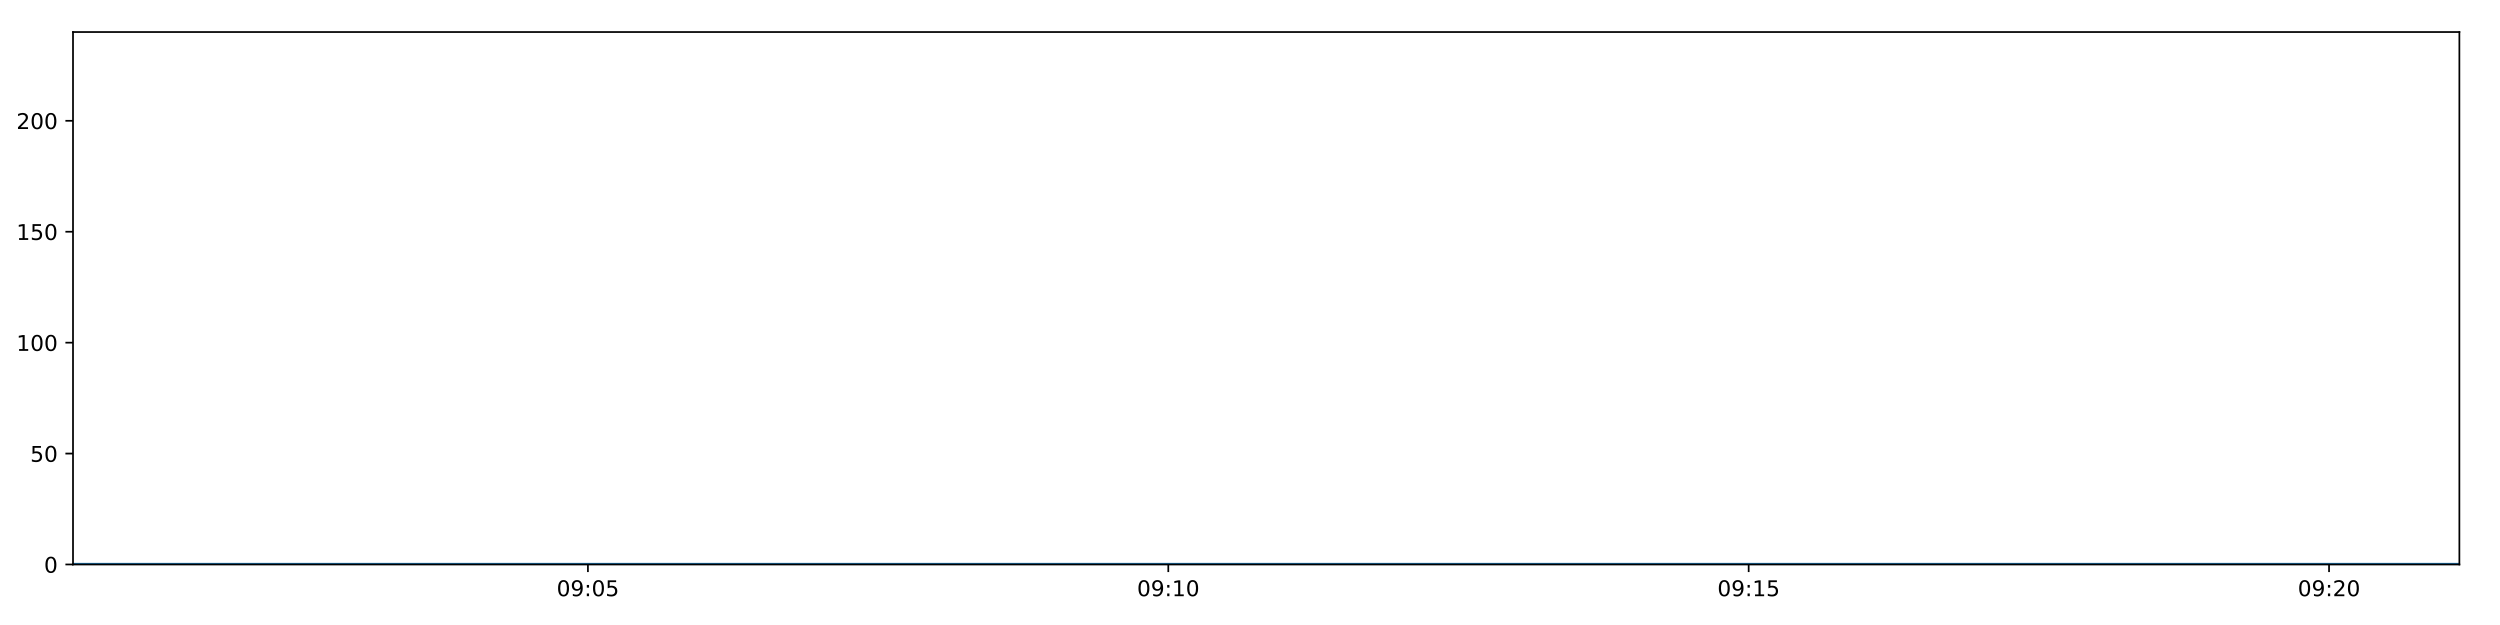
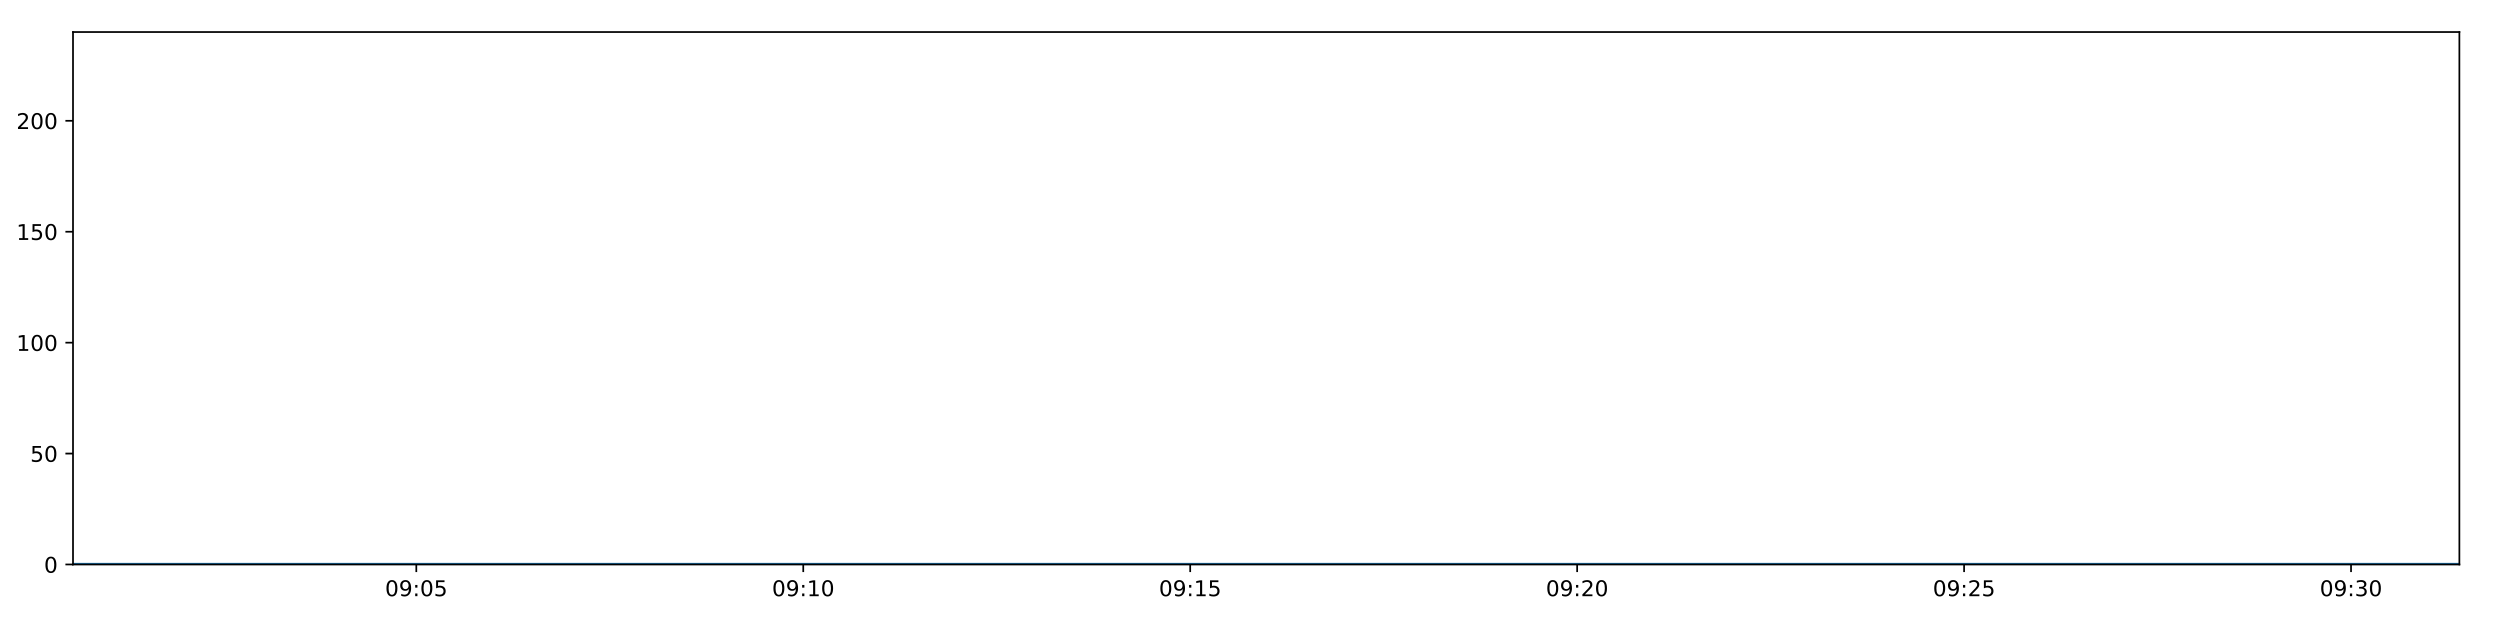
<svg xmlns="http://www.w3.org/2000/svg" xmlns:xlink="http://www.w3.org/1999/xlink" height="288pt" version="1.1" viewBox="0 0 1152 288" width="1152pt">
  <defs>
    <style type="text/css">
*{stroke-linecap:butt;stroke-linejoin:round;}
  </style>
  </defs>
  <g id="figure_1">
    <g id="patch_1">
      <path d="M 0 288  L 1152 288  L 1152 0  L 0 0  z " style="fill:#ffffff;" />
    </g>
    <g id="axes_1">
      <g id="patch_2">
        <path d="M 33.64 260.12  L 1133.28 260.12  L 1133.28 14.76  L 33.64 14.76  z " style="fill:#ffffff;" />
      </g>
      <g id="matplotlib.axis_1">
        <g id="xtick_1">
          <g id="line2d_1">
            <defs>
-               <path d="M 0 0  L 0 3.5  " id="m36ef09b934" style="stroke:#000000;stroke-width:0.8;" />
-             </defs>
-             <g>
-               <use style="stroke:#000000;stroke-width:0.8;" x="270.913" xlink:href="#m36ef09b934" y="260.12" />
+               <path d="M 0 0  L 0 3.5  " id="m7f57ae68f3" style="stroke:#000000;stroke-width:0.8;" />
+             </defs>
+             <g>
+               <use style="stroke:#000000;stroke-width:0.8;" x="191.834" xlink:href="#m7f57ae68f3" y="260.12" />
            </g>
          </g>
          <g id="text_1">
            <defs>
              <path d="M 31.781 66.406  Q 24.172 66.406 20.328 58.906  Q 16.5 51.422 16.5 36.375  Q 16.5 21.391 20.328 13.891  Q 24.172 6.391 31.781 6.391  Q 39.453 6.391 43.281 13.891  Q 47.125 21.391 47.125 36.375  Q 47.125 51.422 43.281 58.906  Q 39.453 66.406 31.781 66.406  z M 31.781 74.219  Q 44.047 74.219 50.516 64.516  Q 56.984 54.828 56.984 36.375  Q 56.984 17.969 50.516 8.266  Q 44.047 -1.422 31.781 -1.422  Q 19.531 -1.422 13.062 8.266  Q 6.594 17.969 6.594 36.375  Q 6.594 54.828 13.062 64.516  Q 19.531 74.219 31.781 74.219  z " id="DejaVuSans-48" />
              <path d="M 10.984 1.516  L 10.984 10.5  Q 14.703 8.734 18.5 7.812  Q 22.312 6.891 25.984 6.891  Q 35.75 6.891 40.891 13.453  Q 46.047 20.016 46.781 33.406  Q 43.953 29.203 39.594 26.953  Q 35.25 24.703 29.984 24.703  Q 19.047 24.703 12.672 31.312  Q 6.297 37.938 6.297 49.422  Q 6.297 60.641 12.938 67.422  Q 19.578 74.219 30.609 74.219  Q 43.266 74.219 49.922 64.516  Q 56.594 54.828 56.594 36.375  Q 56.594 19.141 48.406 8.859  Q 40.234 -1.422 26.422 -1.422  Q 22.703 -1.422 18.891 -0.688  Q 15.094 0.047 10.984 1.516  z M 30.609 32.422  Q 37.25 32.422 41.125 36.953  Q 45.016 41.5 45.016 49.422  Q 45.016 57.281 41.125 61.844  Q 37.25 66.406 30.609 66.406  Q 23.969 66.406 20.094 61.844  Q 16.219 57.281 16.219 49.422  Q 16.219 41.5 20.094 36.953  Q 23.969 32.422 30.609 32.422  z " id="DejaVuSans-57" />
              <path d="M 11.719 12.406  L 22.016 12.406  L 22.016 0  L 11.719 0  z M 11.719 51.703  L 22.016 51.703  L 22.016 39.312  L 11.719 39.312  z " id="DejaVuSans-58" />
              <path d="M 10.797 72.906  L 49.516 72.906  L 49.516 64.594  L 19.828 64.594  L 19.828 46.734  Q 21.969 47.469 24.109 47.828  Q 26.266 48.188 28.422 48.188  Q 40.625 48.188 47.75 41.5  Q 54.891 34.812 54.891 23.391  Q 54.891 11.625 47.562 5.094  Q 40.234 -1.422 26.906 -1.422  Q 22.312 -1.422 17.547 -0.641  Q 12.797 0.141 7.719 1.703  L 7.719 11.625  Q 12.109 9.234 16.797 8.062  Q 21.484 6.891 26.703 6.891  Q 35.156 6.891 40.078 11.328  Q 45.016 15.766 45.016 23.391  Q 45.016 31 40.078 35.438  Q 35.156 39.891 26.703 39.891  Q 22.75 39.891 18.812 39.016  Q 14.891 38.141 10.797 36.281  z " id="DejaVuSans-53" />
            </defs>
-             <g transform="translate(256.504 274.7184)scale(0.1 -0.1)">
+             <g transform="translate(177.4247 274.7184)scale(0.1 -0.1)">
              <use xlink:href="#DejaVuSans-48" />
              <use x="63.623" xlink:href="#DejaVuSans-57" />
              <use x="127.246" xlink:href="#DejaVuSans-58" />
              <use x="160.938" xlink:href="#DejaVuSans-48" />
              <use x="224.561" xlink:href="#DejaVuSans-53" />
            </g>
          </g>
        </g>
        <g id="xtick_2">
          <g id="line2d_2">
            <g>
-               <use style="stroke:#000000;stroke-width:0.8;" x="538.35" xlink:href="#m36ef09b934" y="260.12" />
+               <use style="stroke:#000000;stroke-width:0.8;" x="370.139" xlink:href="#m7f57ae68f3" y="260.12" />
            </g>
          </g>
          <g id="text_2">
            <defs>
              <path d="M 12.406 8.297  L 28.516 8.297  L 28.516 63.922  L 10.984 60.406  L 10.984 69.391  L 28.422 72.906  L 38.281 72.906  L 38.281 8.297  L 54.391 8.297  L 54.391 0  L 12.406 0  z " id="DejaVuSans-49" />
            </defs>
-             <g transform="translate(523.9409 274.7184)scale(0.1 -0.1)">
+             <g transform="translate(355.7292 274.7184)scale(0.1 -0.1)">
              <use xlink:href="#DejaVuSans-48" />
              <use x="63.623" xlink:href="#DejaVuSans-57" />
              <use x="127.246" xlink:href="#DejaVuSans-58" />
              <use x="160.938" xlink:href="#DejaVuSans-49" />
              <use x="224.561" xlink:href="#DejaVuSans-48" />
            </g>
          </g>
        </g>
        <g id="xtick_3">
          <g id="line2d_3">
            <g>
-               <use style="stroke:#000000;stroke-width:0.8;" x="805.787" xlink:href="#m36ef09b934" y="260.12" />
+               <use style="stroke:#000000;stroke-width:0.8;" x="548.443" xlink:href="#m7f57ae68f3" y="260.12" />
            </g>
          </g>
          <g id="text_3">
-             <g transform="translate(791.3778 274.7184)scale(0.1 -0.1)">
+             <g transform="translate(534.0337 274.7184)scale(0.1 -0.1)">
              <use xlink:href="#DejaVuSans-48" />
              <use x="63.623" xlink:href="#DejaVuSans-57" />
              <use x="127.246" xlink:href="#DejaVuSans-58" />
              <use x="160.938" xlink:href="#DejaVuSans-49" />
              <use x="224.561" xlink:href="#DejaVuSans-53" />
            </g>
          </g>
        </g>
        <g id="xtick_4">
          <g id="line2d_4">
            <g>
-               <use style="stroke:#000000;stroke-width:0.8;" x="1073.224" xlink:href="#m36ef09b934" y="260.12" />
+               <use style="stroke:#000000;stroke-width:0.8;" x="726.748" xlink:href="#m7f57ae68f3" y="260.12" />
            </g>
          </g>
          <g id="text_4">
            <defs>
              <path d="M 19.188 8.297  L 53.609 8.297  L 53.609 0  L 7.328 0  L 7.328 8.297  Q 12.938 14.109 22.625 23.891  Q 32.328 33.688 34.812 36.531  Q 39.547 41.844 41.422 45.531  Q 43.312 49.219 43.312 52.781  Q 43.312 58.594 39.234 62.25  Q 35.156 65.922 28.609 65.922  Q 23.969 65.922 18.812 64.312  Q 13.672 62.703 7.812 59.422  L 7.812 69.391  Q 13.766 71.781 18.938 73  Q 24.125 74.219 28.422 74.219  Q 39.75 74.219 46.484 68.547  Q 53.219 62.891 53.219 53.422  Q 53.219 48.922 51.531 44.891  Q 49.859 40.875 45.406 35.406  Q 44.188 33.984 37.641 27.219  Q 31.109 20.453 19.188 8.297  z " id="DejaVuSans-50" />
            </defs>
-             <g transform="translate(1058.815 274.7184)scale(0.1 -0.1)">
+             <g transform="translate(712.3383 274.7184)scale(0.1 -0.1)">
              <use xlink:href="#DejaVuSans-48" />
              <use x="63.623" xlink:href="#DejaVuSans-57" />
              <use x="127.246" xlink:href="#DejaVuSans-58" />
              <use x="160.938" xlink:href="#DejaVuSans-50" />
              <use x="224.561" xlink:href="#DejaVuSans-48" />
            </g>
          </g>
        </g>
+         <g id="xtick_5">
+           <g id="line2d_5">
+             <g>
+               <use style="stroke:#000000;stroke-width:0.8;" x="905.052" xlink:href="#m7f57ae68f3" y="260.12" />
+             </g>
+           </g>
+           <g id="text_5">
+             <g transform="translate(890.6428 274.7184)scale(0.1 -0.1)">
+               <use xlink:href="#DejaVuSans-48" />
+               <use x="63.623" xlink:href="#DejaVuSans-57" />
+               <use x="127.246" xlink:href="#DejaVuSans-58" />
+               <use x="160.938" xlink:href="#DejaVuSans-50" />
+               <use x="224.561" xlink:href="#DejaVuSans-53" />
+             </g>
+           </g>
+         </g>
+         <g id="xtick_6">
+           <g id="line2d_6">
+             <g>
+               <use style="stroke:#000000;stroke-width:0.8;" x="1083.357" xlink:href="#m7f57ae68f3" y="260.12" />
+             </g>
+           </g>
+           <g id="text_6">
+             <defs>
+               <path d="M 40.578 39.312  Q 47.656 37.797 51.625 33  Q 55.609 28.219 55.609 21.188  Q 55.609 10.406 48.188 4.484  Q 40.766 -1.422 27.094 -1.422  Q 22.516 -1.422 17.656 -0.516  Q 12.797 0.391 7.625 2.203  L 7.625 11.719  Q 11.719 9.328 16.594 8.109  Q 21.484 6.891 26.812 6.891  Q 36.078 6.891 40.938 10.547  Q 45.797 14.203 45.797 21.188  Q 45.797 27.641 41.281 31.266  Q 36.766 34.906 28.719 34.906  L 20.219 34.906  L 20.219 43.016  L 29.109 43.016  Q 36.375 43.016 40.234 45.922  Q 44.094 48.828 44.094 54.297  Q 44.094 59.906 40.109 62.906  Q 36.141 65.922 28.719 65.922  Q 24.656 65.922 20.016 65.031  Q 15.375 64.156 9.812 62.312  L 9.812 71.094  Q 15.438 72.656 20.344 73.438  Q 25.25 74.219 29.594 74.219  Q 40.828 74.219 47.359 69.109  Q 53.906 64.016 53.906 55.328  Q 53.906 49.266 50.438 45.094  Q 46.969 40.922 40.578 39.312  z " id="DejaVuSans-51" />
+             </defs>
+             <g transform="translate(1068.947 274.7184)scale(0.1 -0.1)">
+               <use xlink:href="#DejaVuSans-48" />
+               <use x="63.623" xlink:href="#DejaVuSans-57" />
+               <use x="127.246" xlink:href="#DejaVuSans-58" />
+               <use x="160.938" xlink:href="#DejaVuSans-51" />
+               <use x="224.561" xlink:href="#DejaVuSans-48" />
+             </g>
+           </g>
+         </g>
      </g>
      <g id="matplotlib.axis_2">
        <g id="ytick_1">
-           <g id="line2d_5">
-             <defs>
-               <path d="M 0 0  L -3.5 0  " id="m759659bdc9" style="stroke:#000000;stroke-width:0.8;" />
-             </defs>
-             <g>
-               <use style="stroke:#000000;stroke-width:0.8;" x="33.64" xlink:href="#m759659bdc9" y="260.12" />
-             </g>
-           </g>
-           <g id="text_5">
+           <g id="line2d_7">
+             <defs>
+               <path d="M 0 0  L -3.5 0  " id="mcbcbecc417" style="stroke:#000000;stroke-width:0.8;" />
+             </defs>
+             <g>
+               <use style="stroke:#000000;stroke-width:0.8;" x="33.64" xlink:href="#mcbcbecc417" y="260.12" />
+             </g>
+           </g>
+           <g id="text_7">
            <g transform="translate(20.2775 263.9192)scale(0.1 -0.1)">
              <use xlink:href="#DejaVuSans-48" />
            </g>
          </g>
        </g>
        <g id="ytick_2">
-           <g id="line2d_6">
-             <g>
-               <use style="stroke:#000000;stroke-width:0.8;" x="33.64" xlink:href="#m759659bdc9" y="209.003" />
-             </g>
-           </g>
-           <g id="text_6">
+           <g id="line2d_8">
+             <g>
+               <use style="stroke:#000000;stroke-width:0.8;" x="33.64" xlink:href="#mcbcbecc417" y="209.003" />
+             </g>
+           </g>
+           <g id="text_8">
            <g transform="translate(13.915 212.8026)scale(0.1 -0.1)">
              <use xlink:href="#DejaVuSans-53" />
              <use x="63.623" xlink:href="#DejaVuSans-48" />
            </g>
          </g>
        </g>
        <g id="ytick_3">
-           <g id="line2d_7">
-             <g>
-               <use style="stroke:#000000;stroke-width:0.8;" x="33.64" xlink:href="#m759659bdc9" y="157.887" />
-             </g>
-           </g>
-           <g id="text_7">
+           <g id="line2d_9">
+             <g>
+               <use style="stroke:#000000;stroke-width:0.8;" x="33.64" xlink:href="#mcbcbecc417" y="157.887" />
+             </g>
+           </g>
+           <g id="text_9">
            <g transform="translate(7.5525 161.6859)scale(0.1 -0.1)">
              <use xlink:href="#DejaVuSans-49" />
              <use x="63.623" xlink:href="#DejaVuSans-48" />
              <use x="127.246" xlink:href="#DejaVuSans-48" />
            </g>
          </g>
        </g>
        <g id="ytick_4">
-           <g id="line2d_8">
-             <g>
-               <use style="stroke:#000000;stroke-width:0.8;" x="33.64" xlink:href="#m759659bdc9" y="106.77" />
-             </g>
-           </g>
-           <g id="text_8">
+           <g id="line2d_10">
+             <g>
+               <use style="stroke:#000000;stroke-width:0.8;" x="33.64" xlink:href="#mcbcbecc417" y="106.77" />
+             </g>
+           </g>
+           <g id="text_10">
            <g transform="translate(7.5525 110.5692)scale(0.1 -0.1)">
              <use xlink:href="#DejaVuSans-49" />
              <use x="63.623" xlink:href="#DejaVuSans-53" />
              <use x="127.246" xlink:href="#DejaVuSans-48" />
            </g>
          </g>
        </g>
        <g id="ytick_5">
-           <g id="line2d_9">
-             <g>
-               <use style="stroke:#000000;stroke-width:0.8;" x="33.64" xlink:href="#m759659bdc9" y="55.653" />
-             </g>
-           </g>
-           <g id="text_9">
+           <g id="line2d_11">
+             <g>
+               <use style="stroke:#000000;stroke-width:0.8;" x="33.64" xlink:href="#mcbcbecc417" y="55.653" />
+             </g>
+           </g>
+           <g id="text_11">
            <g transform="translate(7.5525 59.45255)scale(0.1 -0.1)">
              <use xlink:href="#DejaVuSans-50" />
              <use x="63.623" xlink:href="#DejaVuSans-48" />
              <use x="127.246" xlink:href="#DejaVuSans-48" />
            </g>
          </g>
        </g>
      </g>
-       <g id="line2d_10">
-         <path clip-path="url(#p29df522ca3)" d="M 33.64 260.12  L 583.225 260.12  L 1133.28 260.12  " style="fill:none;stroke:#1f77b4;stroke-linecap:square;stroke-width:1.5;" />
+       <g id="line2d_12">
+         <path clip-path="url(#p47275b3855)" d="M 33.64 260.12  L 400.057 260.12  L 766.788 260.12  L 1133.28 260.12  " style="fill:none;stroke:#1f77b4;stroke-linecap:square;stroke-width:1.5;" />
      </g>
      <g id="patch_3">
        <path d="M 33.64 260.12  L 33.64 14.76  " style="fill:none;stroke:#000000;stroke-linecap:square;stroke-linejoin:miter;stroke-width:0.8;" />
      </g>
      <g id="patch_4">
        <path d="M 1133.28 260.12  L 1133.28 14.76  " style="fill:none;stroke:#000000;stroke-linecap:square;stroke-linejoin:miter;stroke-width:0.8;" />
      </g>
      <g id="patch_5">
        <path d="M 33.64 260.12  L 1133.28 260.12  " style="fill:none;stroke:#000000;stroke-linecap:square;stroke-linejoin:miter;stroke-width:0.8;" />
      </g>
      <g id="patch_6">
        <path d="M 33.64 14.76  L 1133.28 14.76  " style="fill:none;stroke:#000000;stroke-linecap:square;stroke-linejoin:miter;stroke-width:0.8;" />
      </g>
    </g>
  </g>
  <defs>
-     <clipPath id="p29df522ca3">
+     <clipPath id="p47275b3855">
      <rect height="245.36" width="1099.64" x="33.64" y="14.76" />
    </clipPath>
  </defs>
</svg>
